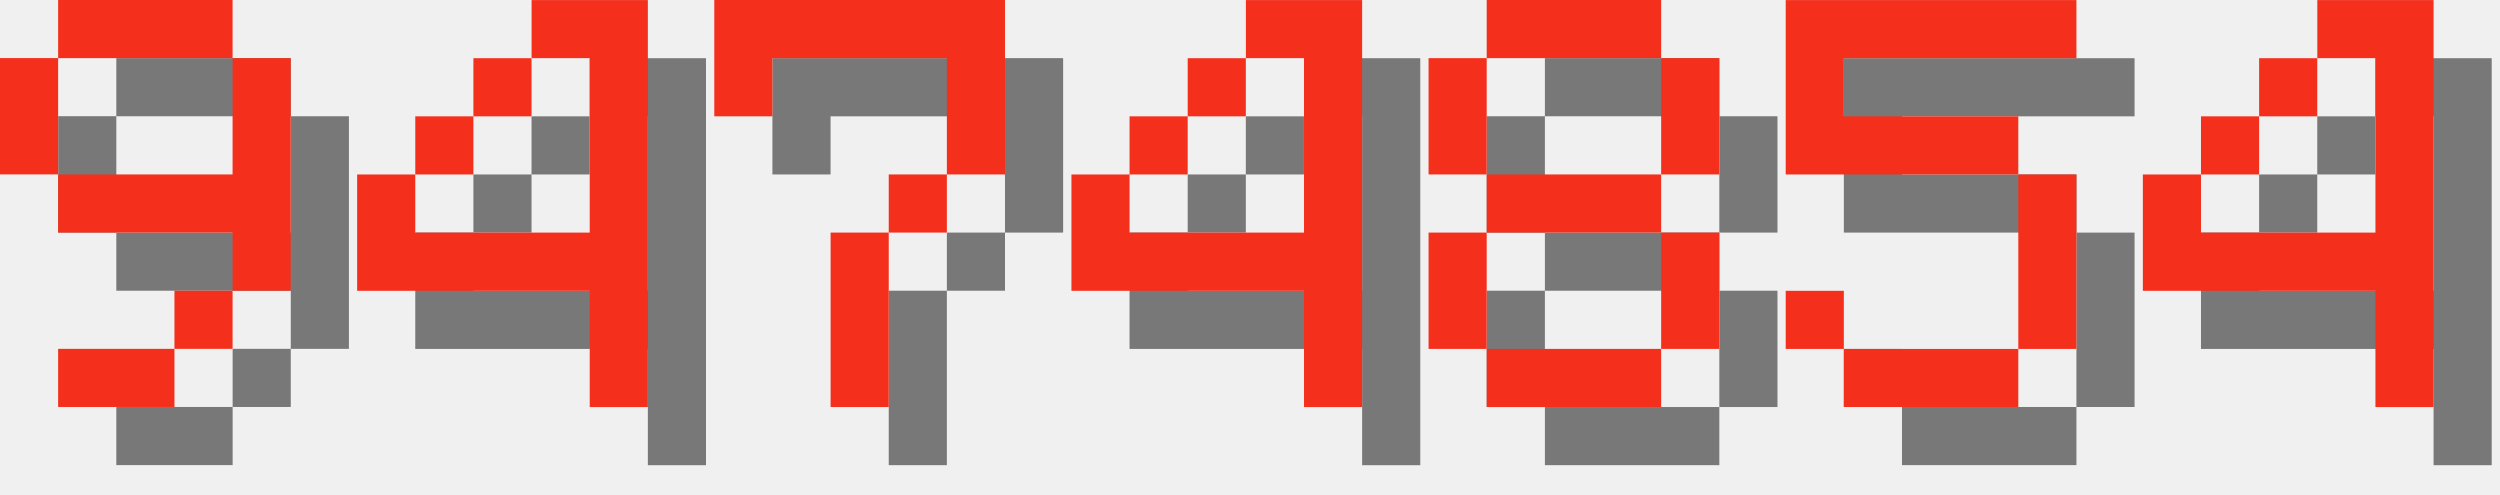
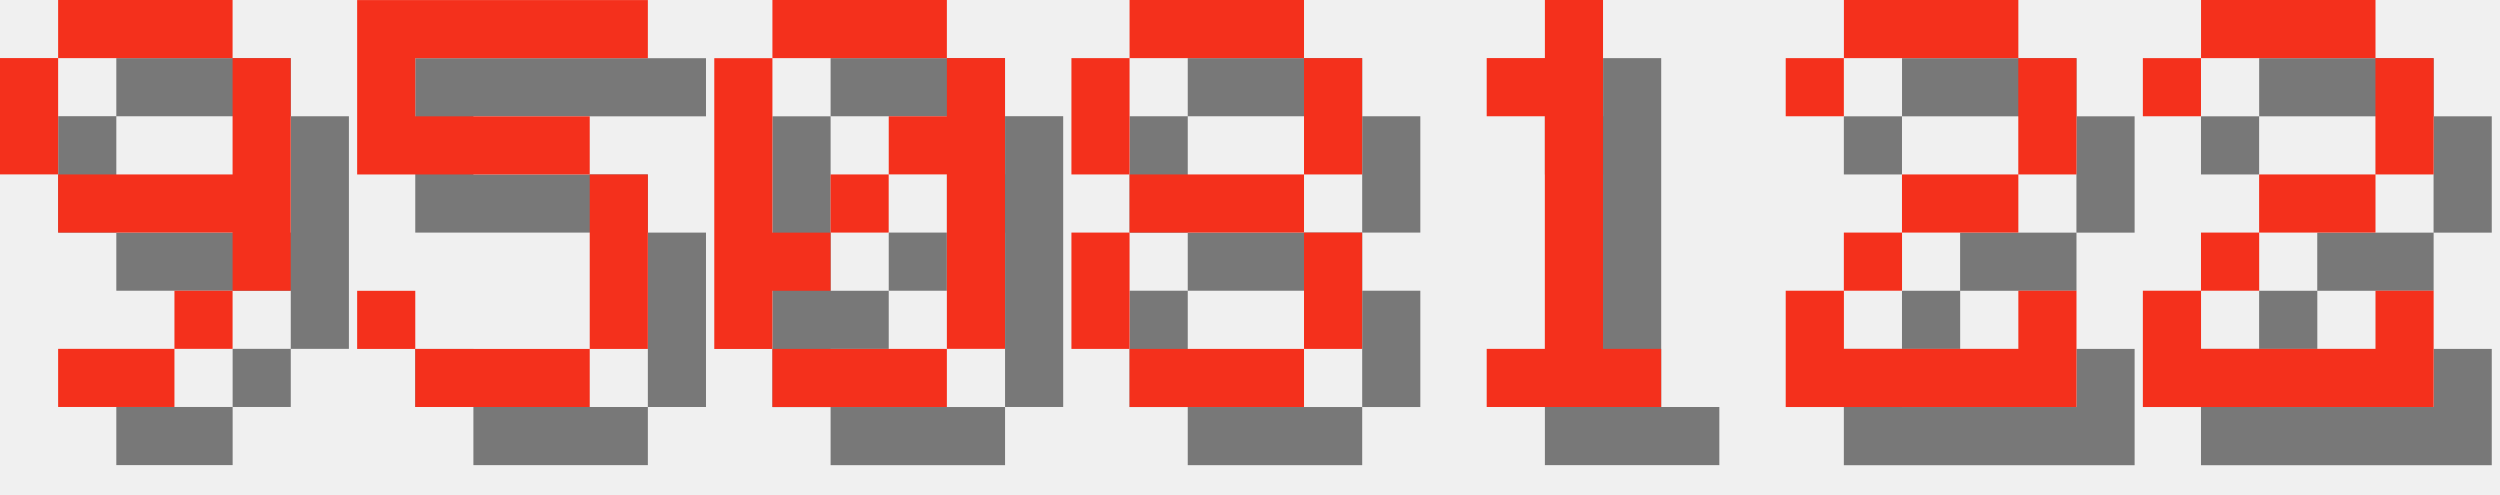
<svg xmlns="http://www.w3.org/2000/svg" version="1.1" width="182.0" height="36">
  <style>
        .text-foreground {
            fill: #F4301C;
        }
        .text-shadow {
            fill: #000000;
            fill-opacity: 0.5;
        }
    </style>
  <g class="digit" id="digit_9" transform="translate(0.0, 0), scale(4)">
    <path id="digit_9_shadow" class="text-shadow" d="m2.117 1.058v1.058h3.175v-1.058h-3.175zm3.175 1.058v2.117h-3.175v1.058h3.175v1.058h1.058v-4.233h-1.058zm0 4.233h-1.058v1.058h1.058v-1.058zm-1.058 1.058h-2.117v1.058h2.117v-1.058zm-2.117-3.175v-2.117h-1.058v2.117h1.058z" fill-opacity=".5" style="paint-order:stroke fill markers" />
    <path id="digit_9_fg" class="text-foreground" d="m1.058 0v1.058h3.175v-1.058h-3.175zm3.175 1.058v2.117h-3.175v1.058h3.175v1.058h1.058v-4.233h-1.058zm0 4.233h-1.058v1.058h1.058v-1.058zm-1.058 1.058h-2.117v1.058h2.117v-1.058zm-2.117-3.175v-2.117h-1.058v2.117h1.058z" fill="#fff" style="paint-order:stroke fill markers" />
  </g>
-   <g class="digit" id="digit_4" transform="translate(26.0, 0), scale(4)">
-     <path id="digit_4_shadow" class="text-shadow" d="m4.233 1.058v1.058h1.058v3.175h-3.175v-1.058h-1.058v2.117h4.233v2.117h1.058v-7.408h-2.117zm-2.117 3.175h1.058v-1.058h-1.058v1.058zm1.058-1.058h1.058v-1.058h-1.058v1.058z" fill-opacity=".5" style="paint-order:stroke fill markers" />
-     <path id="digit_4_fg" class="text-foreground" d="m3.175 0v1.058h1.058v3.175h-3.175v-1.058h-1.058v2.117h4.233v2.117h1.058v-7.408h-2.117zm-2.117 3.175h1.058v-1.058h-1.058v1.058zm1.058-1.058h1.058v-1.058h-1.058v1.058z" fill="#fff" style="paint-order:stroke fill markers" />
+   <g class="digit" id="digit_5" transform="translate(26.0, 0), scale(4)">
+     <path id="digit_5_shadow" class="text-shadow" d="m1.058 1.058v3.175h4.233v3.175h-3.175v-1.058h-1.058v1.058h1.058v1.058h3.175v-1.058h1.058v-3.175h-1.058v-1.058h-3.175v-1.058h4.233v-1.058h-5.292z" fill-opacity=".5" style="paint-order:stroke fill markers" />
+     <path id="digit_5_fg" class="text-foreground" d="m0 0v3.175h4.233v3.175h-3.175v-1.058h-1.058v1.058h1.058v1.058h3.175v-1.058h1.058v-3.175h-1.058v-1.058h-3.175v-1.058h4.233v-1.058h-5.292z" fill="#fff" style="paint-order:stroke fill markers" />
  </g>
-   <g class="digit" id="digit_7" transform="translate(52.0, 0), scale(4)">
-     <path id="digit_7_shadow" class="text-shadow" d="m1.058 1.058 2e-6 2.117h1.058v-1.058h3.175v1.058l2e-7 1.058h-1.058v1.058h-1.058l4e-7 3.175 1.058 1e-7v-3.175h1.058v-1.058h1.058l5e-7 -1.058v-2.117z" fill-opacity=".5" style="paint-order:stroke fill markers" />
-     <path id="digit_7_fg" class="text-foreground" d="m0 0 2e-6 2.117h1.058v-1.058h3.175v1.058l2e-7 1.058h-1.058v1.058h-1.058l4e-7 3.175 1.058 1e-7v-3.175h1.058v-1.058h1.058l5e-7 -1.058v-2.117z" fill="#fff" style="paint-order:stroke fill markers" />
+   <g class="digit" id="digit_0" transform="translate(52.0, 0), scale(4)">
+     <path id="digit_0_shadow" class="text-shadow" d="m2.117 1.058v1.058h3.175v-1.058h-3.175zm3.175 1.058v1.058h-1.058v1.058h1.058v3.175h1.058v-5.292h-1.058zm0 5.292h-3.175v1.058h3.175v-1.058zm-3.175 0v-1.058h1.058v-1.058h-1.058v-3.175h-1.058v5.292h1.058zm1.058-2.117h1.058v-1.058h-1.058v1.058z" fill-opacity=".5" style="paint-order:stroke fill markers" />
+     <path id="digit_0_fg" class="text-foreground" d="m1.058 0v1.058h3.175v-1.058h-3.175zm3.175 1.058v1.058h-1.058v1.058h1.058v3.175h1.058v-5.292h-1.058zm0 5.292h-3.175v1.058h3.175v-1.058zm-3.175 0v-1.058h1.058v-1.058h-1.058v-3.175h-1.058v5.292h1.058zm1.058-2.117h1.058v-1.058h-1.058v1.058z" fill="#fff" style="paint-order:stroke fill markers" />
  </g>
-   <g class="digit" id="digit_4" transform="translate(78.0, 0), scale(4)">
-     <path id="digit_4_shadow" class="text-shadow" d="m4.233 1.058v1.058h1.058v3.175h-3.175v-1.058h-1.058v2.117h4.233v2.117h1.058v-7.408h-2.117zm-2.117 3.175h1.058v-1.058h-1.058v1.058zm1.058-1.058h1.058v-1.058h-1.058v1.058z" fill-opacity=".5" style="paint-order:stroke fill markers" />
-     <path id="digit_4_fg" class="text-foreground" d="m3.175 0v1.058h1.058v3.175h-3.175v-1.058h-1.058v2.117h4.233v2.117h1.058v-7.408h-2.117zm-2.117 3.175h1.058v-1.058h-1.058v1.058zm1.058-1.058h1.058v-1.058h-1.058v1.058z" fill="#fff" style="paint-order:stroke fill markers" />
-   </g>
-   <g class="digit" id="digit_8" transform="translate(104.0, 0), scale(4)">
+   <g class="digit" id="digit_8" transform="translate(78.0, 0), scale(4)">
    <path id="digit_8_shadow" class="text-shadow" d="m2.117 1.058v1.058h3.175v-1.058h-3.175zm3.175 1.058v2.117h1.058v-2.117h-1.058zm0 2.117h-3.175v1.058h3.175v-1.058zm0 1.058v2.117h1.058v-2.117h-1.058zm0 2.117h-3.175v1.058h3.175v-1.058zm-3.175 0v-2.117h-1.058v2.117h1.058zm0-3.175v-2.117h-1.058v2.117h1.058z" fill-opacity=".5" style="paint-order:stroke fill markers" />
    <path id="digit_8_fg" class="text-foreground" d="m1.058 0v1.058h3.175v-1.058h-3.175zm3.175 1.058v2.117h1.058v-2.117h-1.058zm0 2.117h-3.175v1.058h3.175v-1.058zm0 1.058v2.117h1.058v-2.117h-1.058zm0 2.117h-3.175v1.058h3.175v-1.058zm-3.175 0v-2.117h-1.058v2.117h1.058zm0-3.175v-2.117h-1.058v2.117h1.058z" fill="#fff" style="paint-order:stroke fill markers" />
  </g>
-   <g class="digit" id="digit_5" transform="translate(130.0, 0), scale(4)">
-     <path id="digit_5_shadow" class="text-shadow" d="m1.058 1.058v3.175h4.233v3.175h-3.175v-1.058h-1.058v1.058h1.058v1.058h3.175v-1.058h1.058v-3.175h-1.058v-1.058h-3.175v-1.058h4.233v-1.058h-5.292z" fill-opacity=".5" style="paint-order:stroke fill markers" />
-     <path id="digit_5_fg" class="text-foreground" d="m0 0v3.175h4.233v3.175h-3.175v-1.058h-1.058v1.058h1.058v1.058h3.175v-1.058h1.058v-3.175h-1.058v-1.058h-3.175v-1.058h4.233v-1.058h-5.292z" fill="#fff" style="paint-order:stroke fill markers" />
+   <g class="digit" id="digit_1" transform="translate(104.0, 0), scale(4)">
+     <path id="digit_1_shadow" class="text-shadow" d="m2.117 2.117v1.058h1.058v4.233h-1.058v1.058h3.175v-1.058h-1.058v-6.35h-1.058v1.058h-1.058z" fill-opacity=".5" style="paint-order:stroke fill markers" />
+     <path id="digit_1_fg" class="text-foreground" d="m1.058 1.058v1.058h1.058v4.233h-1.058v1.058h3.175v-1.058h-1.058v-6.35h-1.058v1.058h-1.058z" fill="#fff" style="paint-order:stroke fill markers" />
  </g>
-   <g class="digit" id="digit_4" transform="translate(156.0, 0), scale(4)">
-     <path id="digit_4_shadow" class="text-shadow" d="m4.233 1.058v1.058h1.058v3.175h-3.175v-1.058h-1.058v2.117h4.233v2.117h1.058v-7.408h-2.117zm-2.117 3.175h1.058v-1.058h-1.058v1.058zm1.058-1.058h1.058v-1.058h-1.058v1.058z" fill-opacity=".5" style="paint-order:stroke fill markers" />
-     <path id="digit_4_fg" class="text-foreground" d="m3.175 0v1.058h1.058v3.175h-3.175v-1.058h-1.058v2.117h4.233v2.117h1.058v-7.408h-2.117zm-2.117 3.175h1.058v-1.058h-1.058v1.058zm1.058-1.058h1.058v-1.058h-1.058v1.058z" fill="#fff" style="paint-order:stroke fill markers" />
+   <g class="digit" id="digit_2" transform="translate(130.0, 0), scale(4)">
+     <path id="digit_2_shadow" class="text-shadow" d="m1.058 2.117v1.058h1.058v-1.058h3.175v2.117h-2.117v1.058h-1.058v1.058h-1.058v2.117h5.292v-2.117h-1.058v1.058h-3.175v-1.058h1.058v-1.058h2.117v-1.058h1.058v-2.117h-1.058v-1.058h-3.175v1.058h-1.058z" fill-opacity=".5" style="paint-order:stroke fill markers" />
+     <path id="digit_2_fg" class="text-foreground" d="m0 1.058v1.058h1.058v-1.058h3.175v2.117h-2.117v1.058h-1.058v1.058h-1.058v2.117h5.292v-2.117h-1.058v1.058h-3.175v-1.058h1.058v-1.058h2.117v-1.058h1.058v-2.117h-1.058v-1.058h-3.175v1.058h-1.058z" fill="#fff" style="paint-order:stroke fill markers" />
+   </g>
+   <g class="digit" id="digit_2" transform="translate(156.0, 0), scale(4)">
+     <path id="digit_2_shadow" class="text-shadow" d="m1.058 2.117v1.058h1.058v-1.058h3.175v2.117h-2.117v1.058h-1.058v1.058h-1.058v2.117h5.292v-2.117h-1.058v1.058h-3.175v-1.058h1.058v-1.058h2.117v-1.058h1.058v-2.117h-1.058v-1.058h-3.175v1.058h-1.058z" fill-opacity=".5" style="paint-order:stroke fill markers" />
+     <path id="digit_2_fg" class="text-foreground" d="m0 1.058v1.058h1.058v-1.058h3.175v2.117h-2.117v1.058h-1.058v1.058h-1.058v2.117h5.292v-2.117h-1.058v1.058h-3.175v-1.058h1.058v-1.058h2.117v-1.058h1.058v-2.117h-1.058v-1.058h-3.175v1.058h-1.058z" fill="#fff" style="paint-order:stroke fill markers" />
  </g>
</svg>
